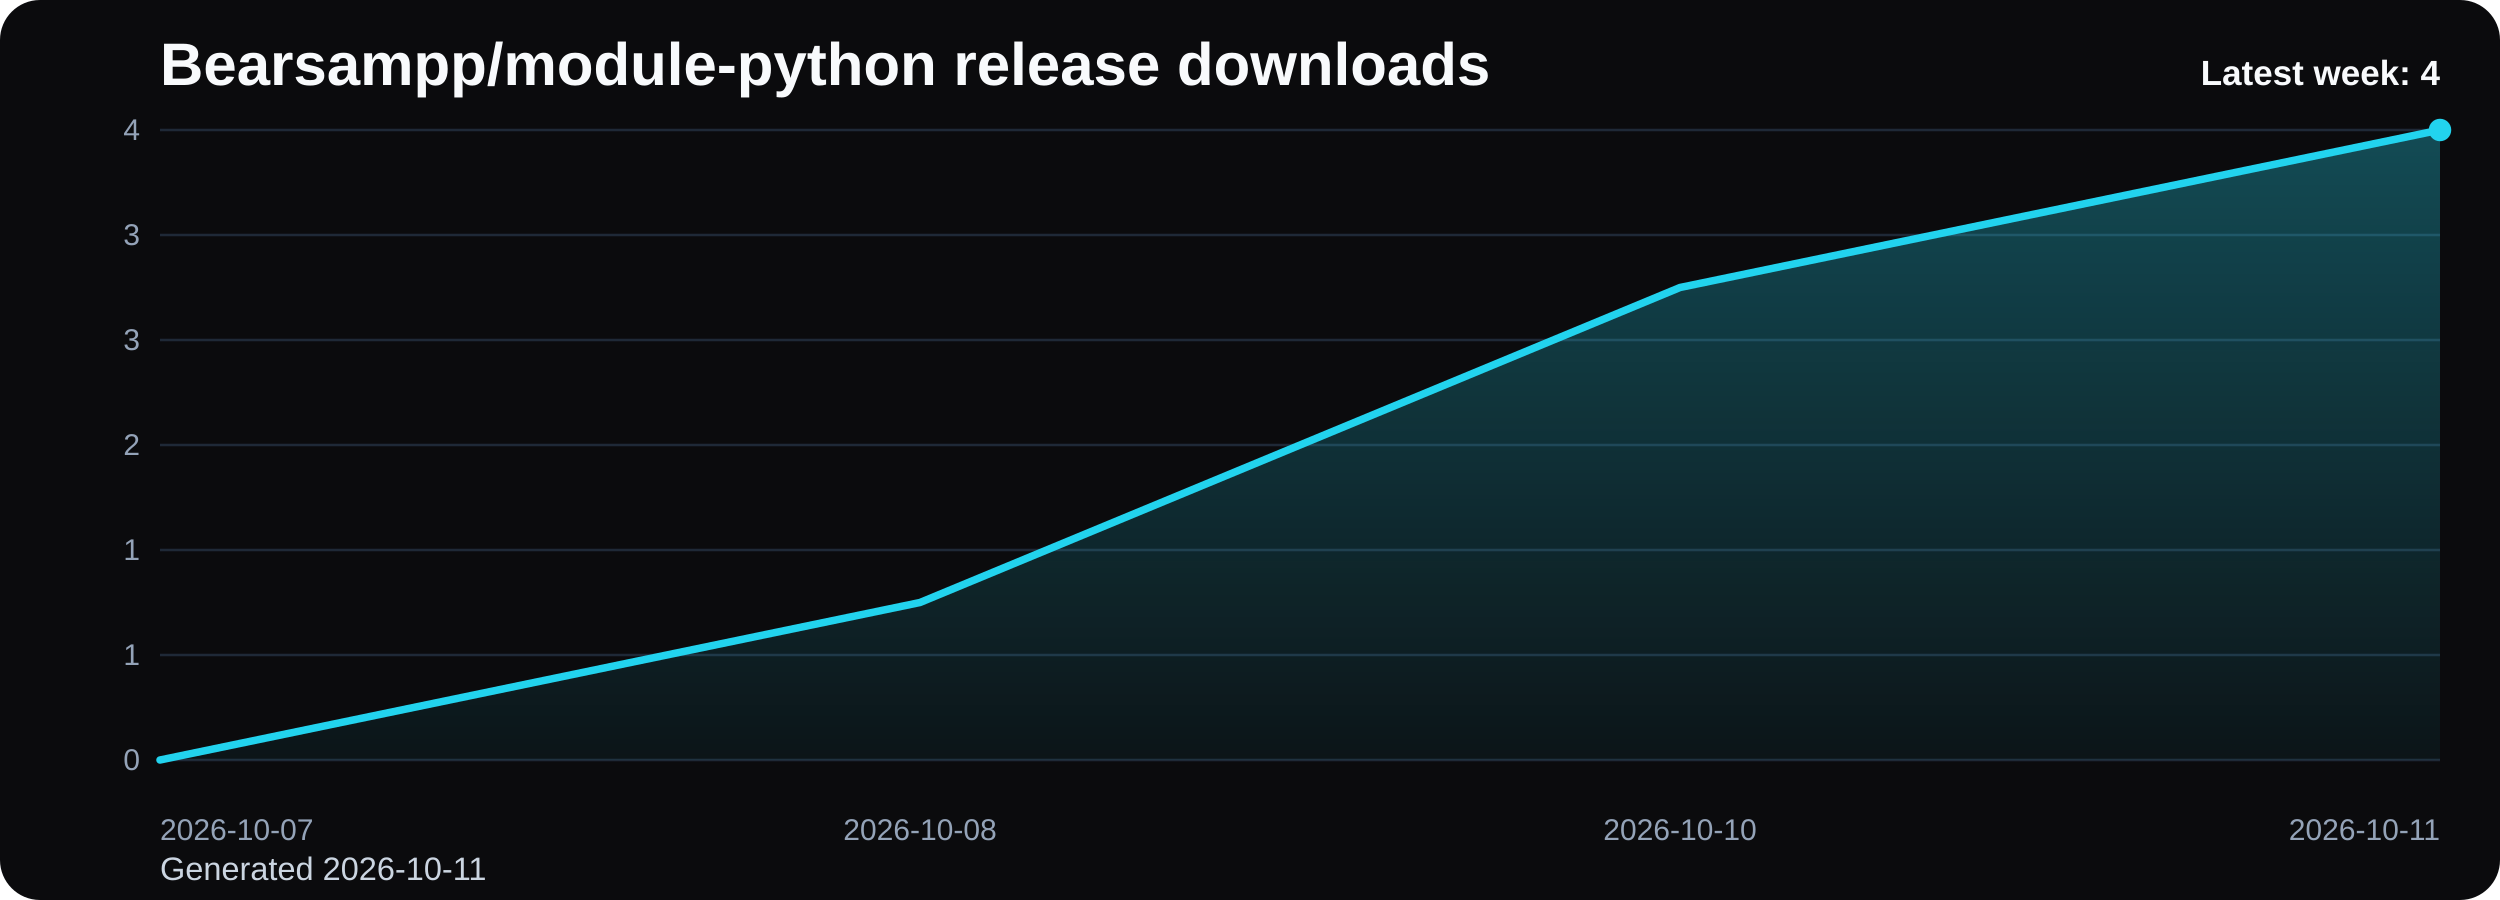
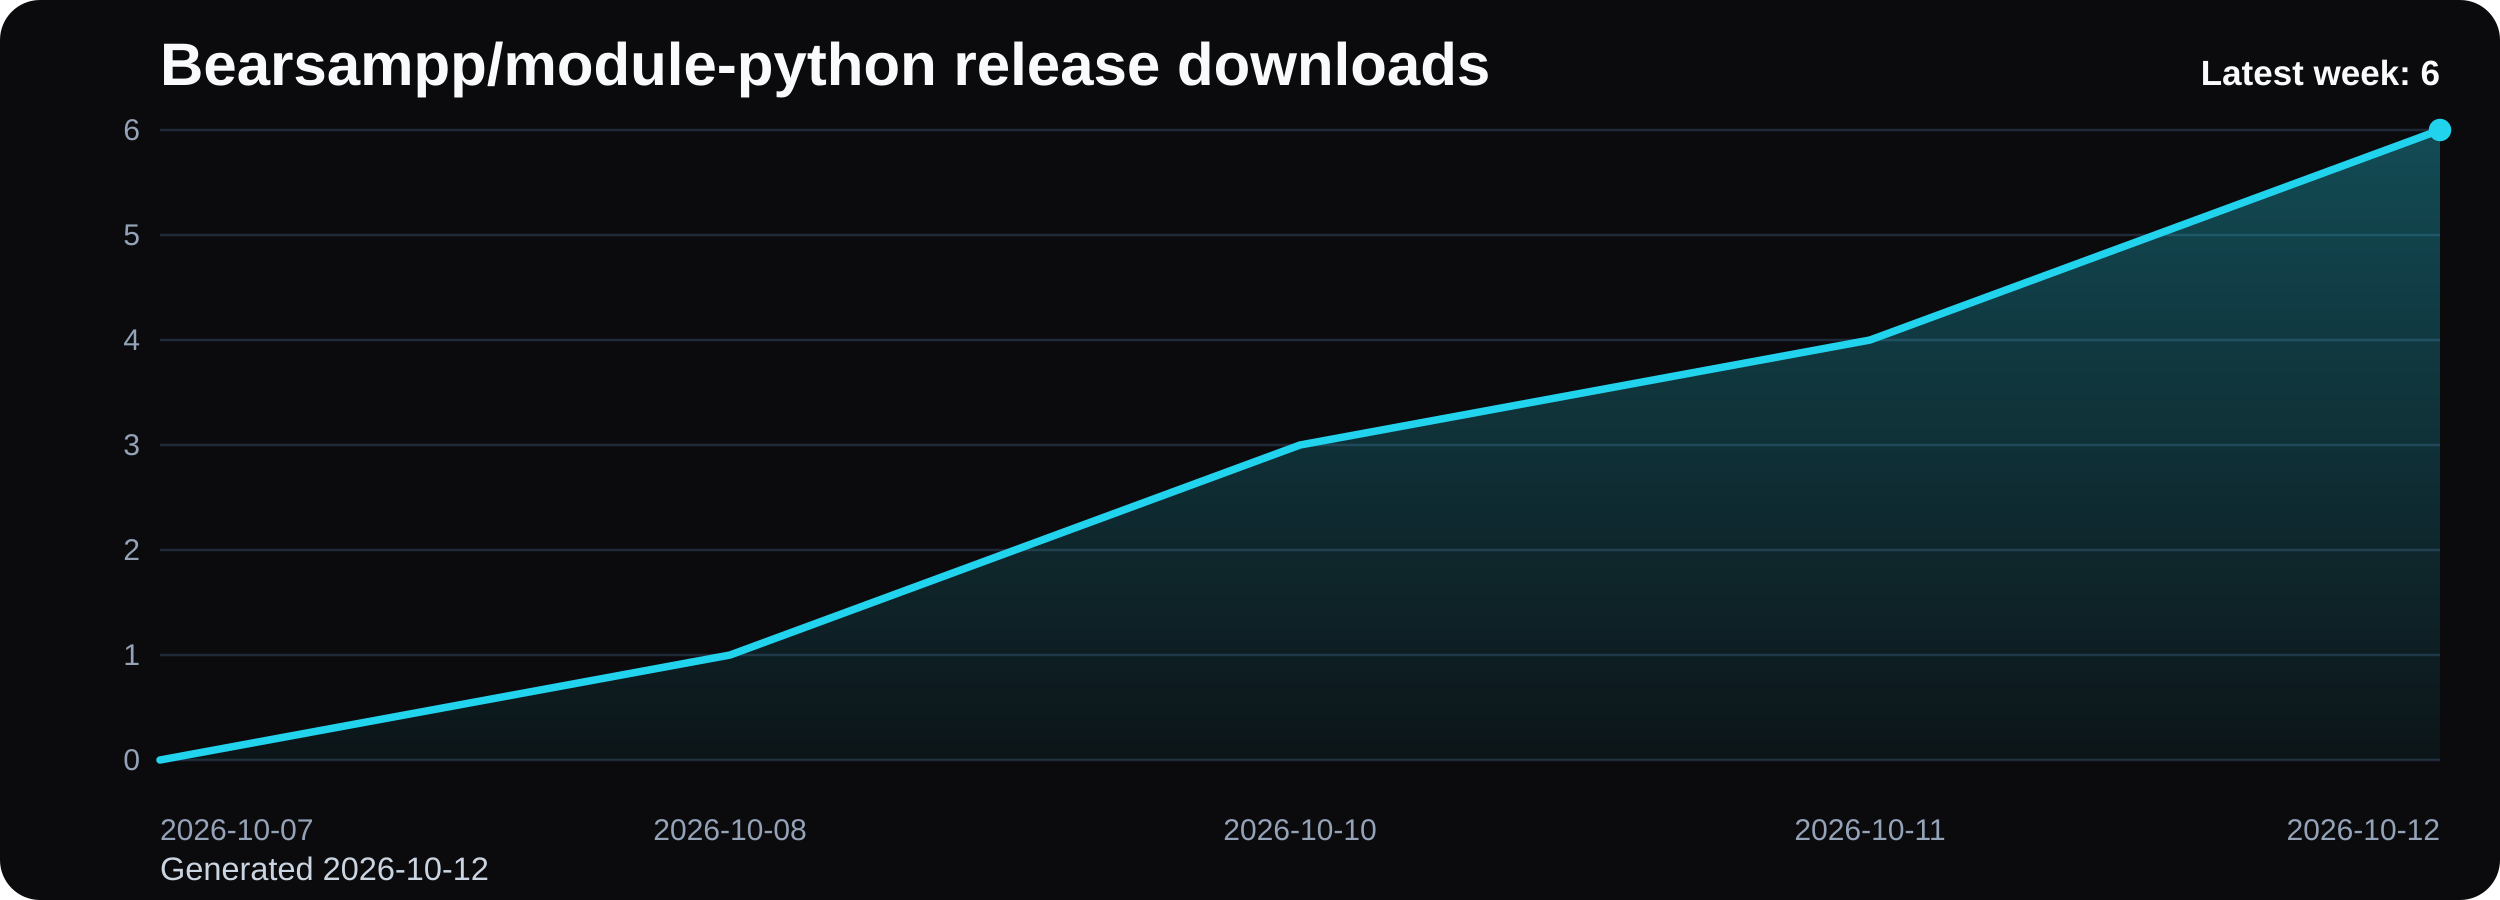
<svg xmlns="http://www.w3.org/2000/svg" viewBox="0 0 1000 360" role="img" aria-label="Bearsampp/module-python release downloads chart">
  <defs>
    <linearGradient id="fill-weekly-black" x1="0" y1="0" x2="0" y2="1">
      <stop offset="0%" stop-color="#22d3ee" stop-opacity="0.32" />
      <stop offset="100%" stop-color="#22d3ee" stop-opacity="0.05" />
    </linearGradient>
    <style>
      .bg { fill: #0b0b0d; }
      .title { font: 700 24px Arial, sans-serif; fill: #f8fafc; }
      .sub { font: 400 13px Arial, sans-serif; fill: #cbd5e1; }
      .grid { stroke: #1f2937; stroke-width: 1; }
      .axis { font: 400 12px Arial, sans-serif; fill: #94a3b8; }
      .line { fill: none; stroke: #22d3ee; stroke-width: 3; stroke-linecap: round; stroke-linejoin: round; }
      .dot { fill: #22d3ee; }
      .value { font: 600 11px Arial, sans-serif; fill: #cbd5e1; }
      .latest { font: 700 14px Arial, sans-serif; fill: #f8fafc; }
    </style>
  </defs>
  <rect class="bg" x="0" y="0" width="1000" height="360" rx="16" />
  <text class="title" x="64" y="34">Bearsampp/module-python release downloads</text>
-   <text class="sub" x="64" y="352">Generated 2026-10-11</text>
+   <text class="sub" x="64" y="352">Generated 2026-10-12</text>
  <line x1="64" y1="52.00" x2="976" y2="52.00" class="grid" />
-   <text x="56" y="56.00" text-anchor="end" class="axis">4</text>
+   <text x="56" y="56.00" text-anchor="end" class="axis">6</text>
  <line x1="64" y1="94.00" x2="976" y2="94.00" class="grid" />
-   <text x="56" y="98.00" text-anchor="end" class="axis">3</text>
+   <text x="56" y="98.00" text-anchor="end" class="axis">5</text>
  <line x1="64" y1="136.00" x2="976" y2="136.00" class="grid" />
-   <text x="56" y="140.00" text-anchor="end" class="axis">3</text>
+   <text x="56" y="140.00" text-anchor="end" class="axis">4</text>
  <line x1="64" y1="178.00" x2="976" y2="178.00" class="grid" />
-   <text x="56" y="182.00" text-anchor="end" class="axis">2</text>
+   <text x="56" y="182.00" text-anchor="end" class="axis">3</text>
  <line x1="64" y1="220.00" x2="976" y2="220.00" class="grid" />
-   <text x="56" y="224.00" text-anchor="end" class="axis">1</text>
+   <text x="56" y="224.00" text-anchor="end" class="axis">2</text>
  <line x1="64" y1="262.00" x2="976" y2="262.00" class="grid" />
  <text x="56" y="266.00" text-anchor="end" class="axis">1</text>
  <line x1="64" y1="304.00" x2="976" y2="304.00" class="grid" />
  <text x="56" y="308.00" text-anchor="end" class="axis">0</text>
-   <path d="M 64.00 304 L 64.00 304.00 L 368.00 241.00 L 672.00 115.00 L 976.00 52.00 L 976.00 304 Z" fill="url(#fill-weekly-black)" />
-   <polyline class="line" points="64.00,304.00 368.00,241.00 672.00,115.00 976.00,52.00" />
+   <path d="M 64.00 304 L 64.00 304.00 L 292.00 262.00 L 520.00 178.00 L 748.00 136.00 L 976.00 52.00 L 976.00 304 Z" fill="url(#fill-weekly-black)" />
+   <polyline class="line" points="64.00,304.00 292.00,262.00 520.00,178.00 748.00,136.00 976.00,52.00" />
  <circle class="dot" cx="976.00" cy="52.00" r="4.5" />
  <text class="axis" x="64.00" y="336" text-anchor="start">2026-10-07</text>
-   <text class="axis" x="368.00" y="336" text-anchor="middle">2026-10-08</text>
-   <text class="axis" x="672.00" y="336" text-anchor="middle">2026-10-10</text>
-   <text class="axis" x="976.00" y="336" text-anchor="end">2026-10-11</text>
-   <text class="latest" x="976" y="34" text-anchor="end">Latest week: 4</text>
+   <text class="axis" x="292.00" y="336" text-anchor="middle">2026-10-08</text>
+   <text class="axis" x="520.00" y="336" text-anchor="middle">2026-10-10</text>
+   <text class="axis" x="748.00" y="336" text-anchor="middle">2026-10-11</text>
+   <text class="axis" x="976.00" y="336" text-anchor="end">2026-10-12</text>
+   <text class="latest" x="976" y="34" text-anchor="end">Latest week: 6</text>
</svg>
